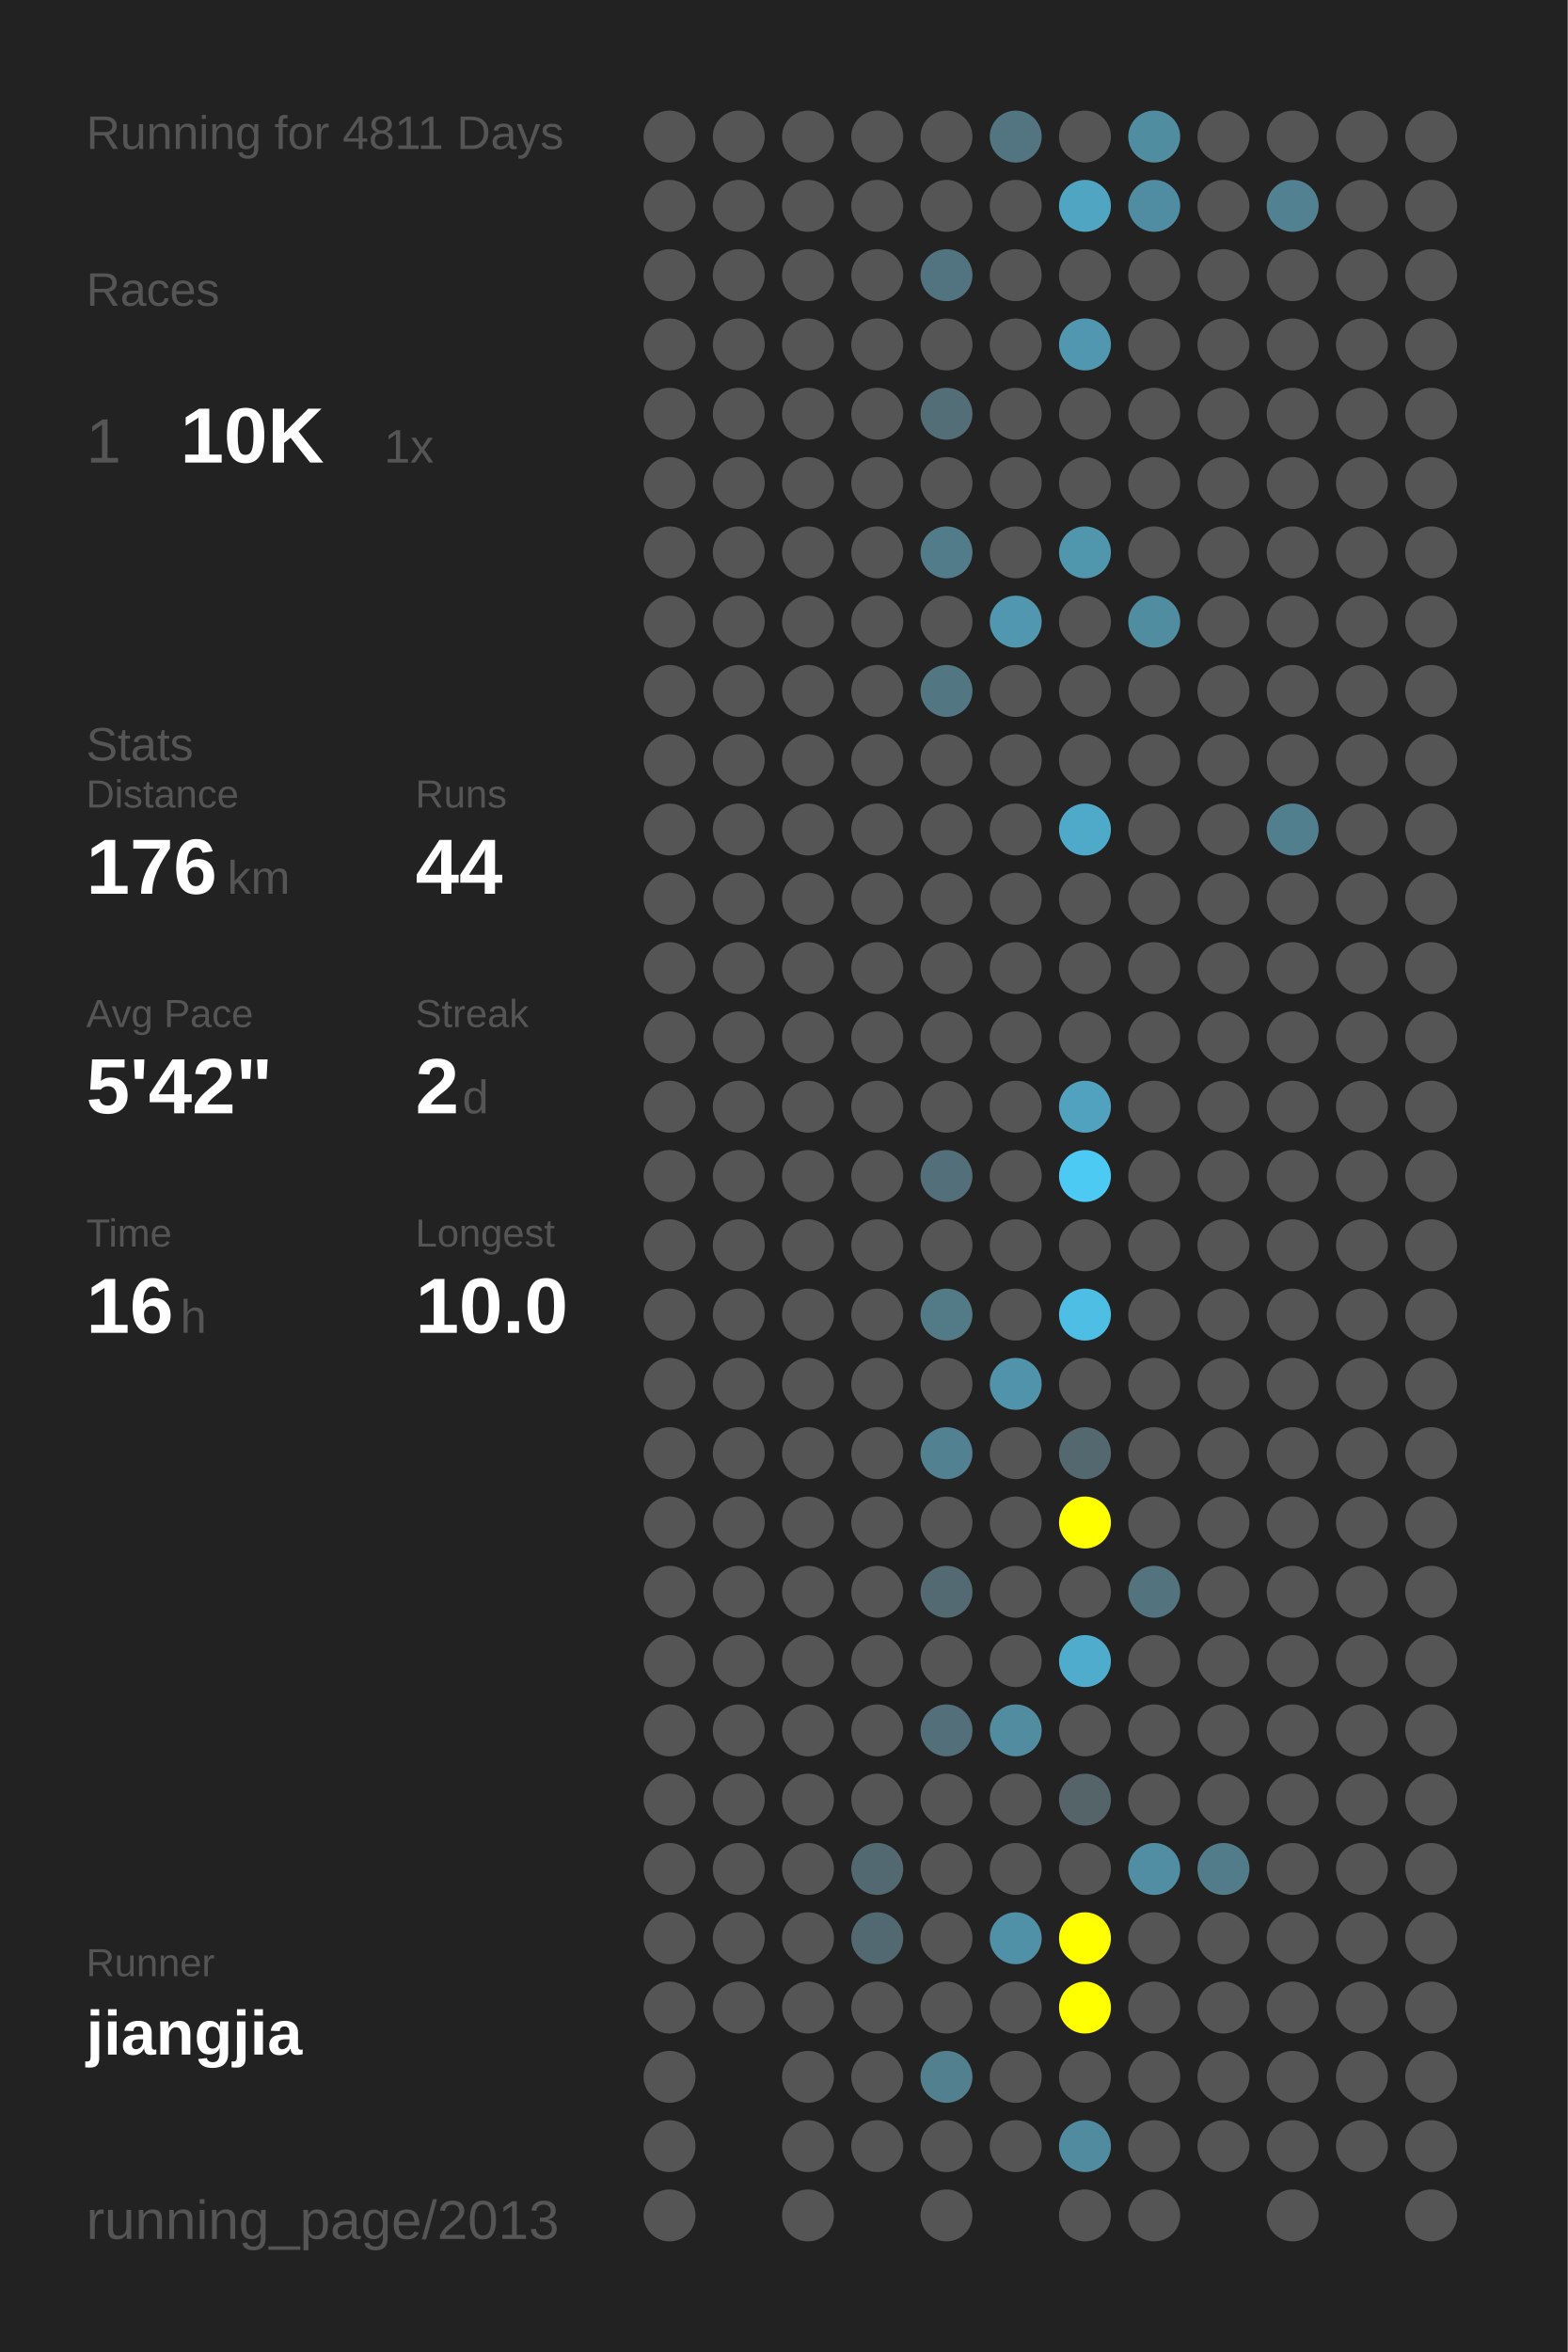
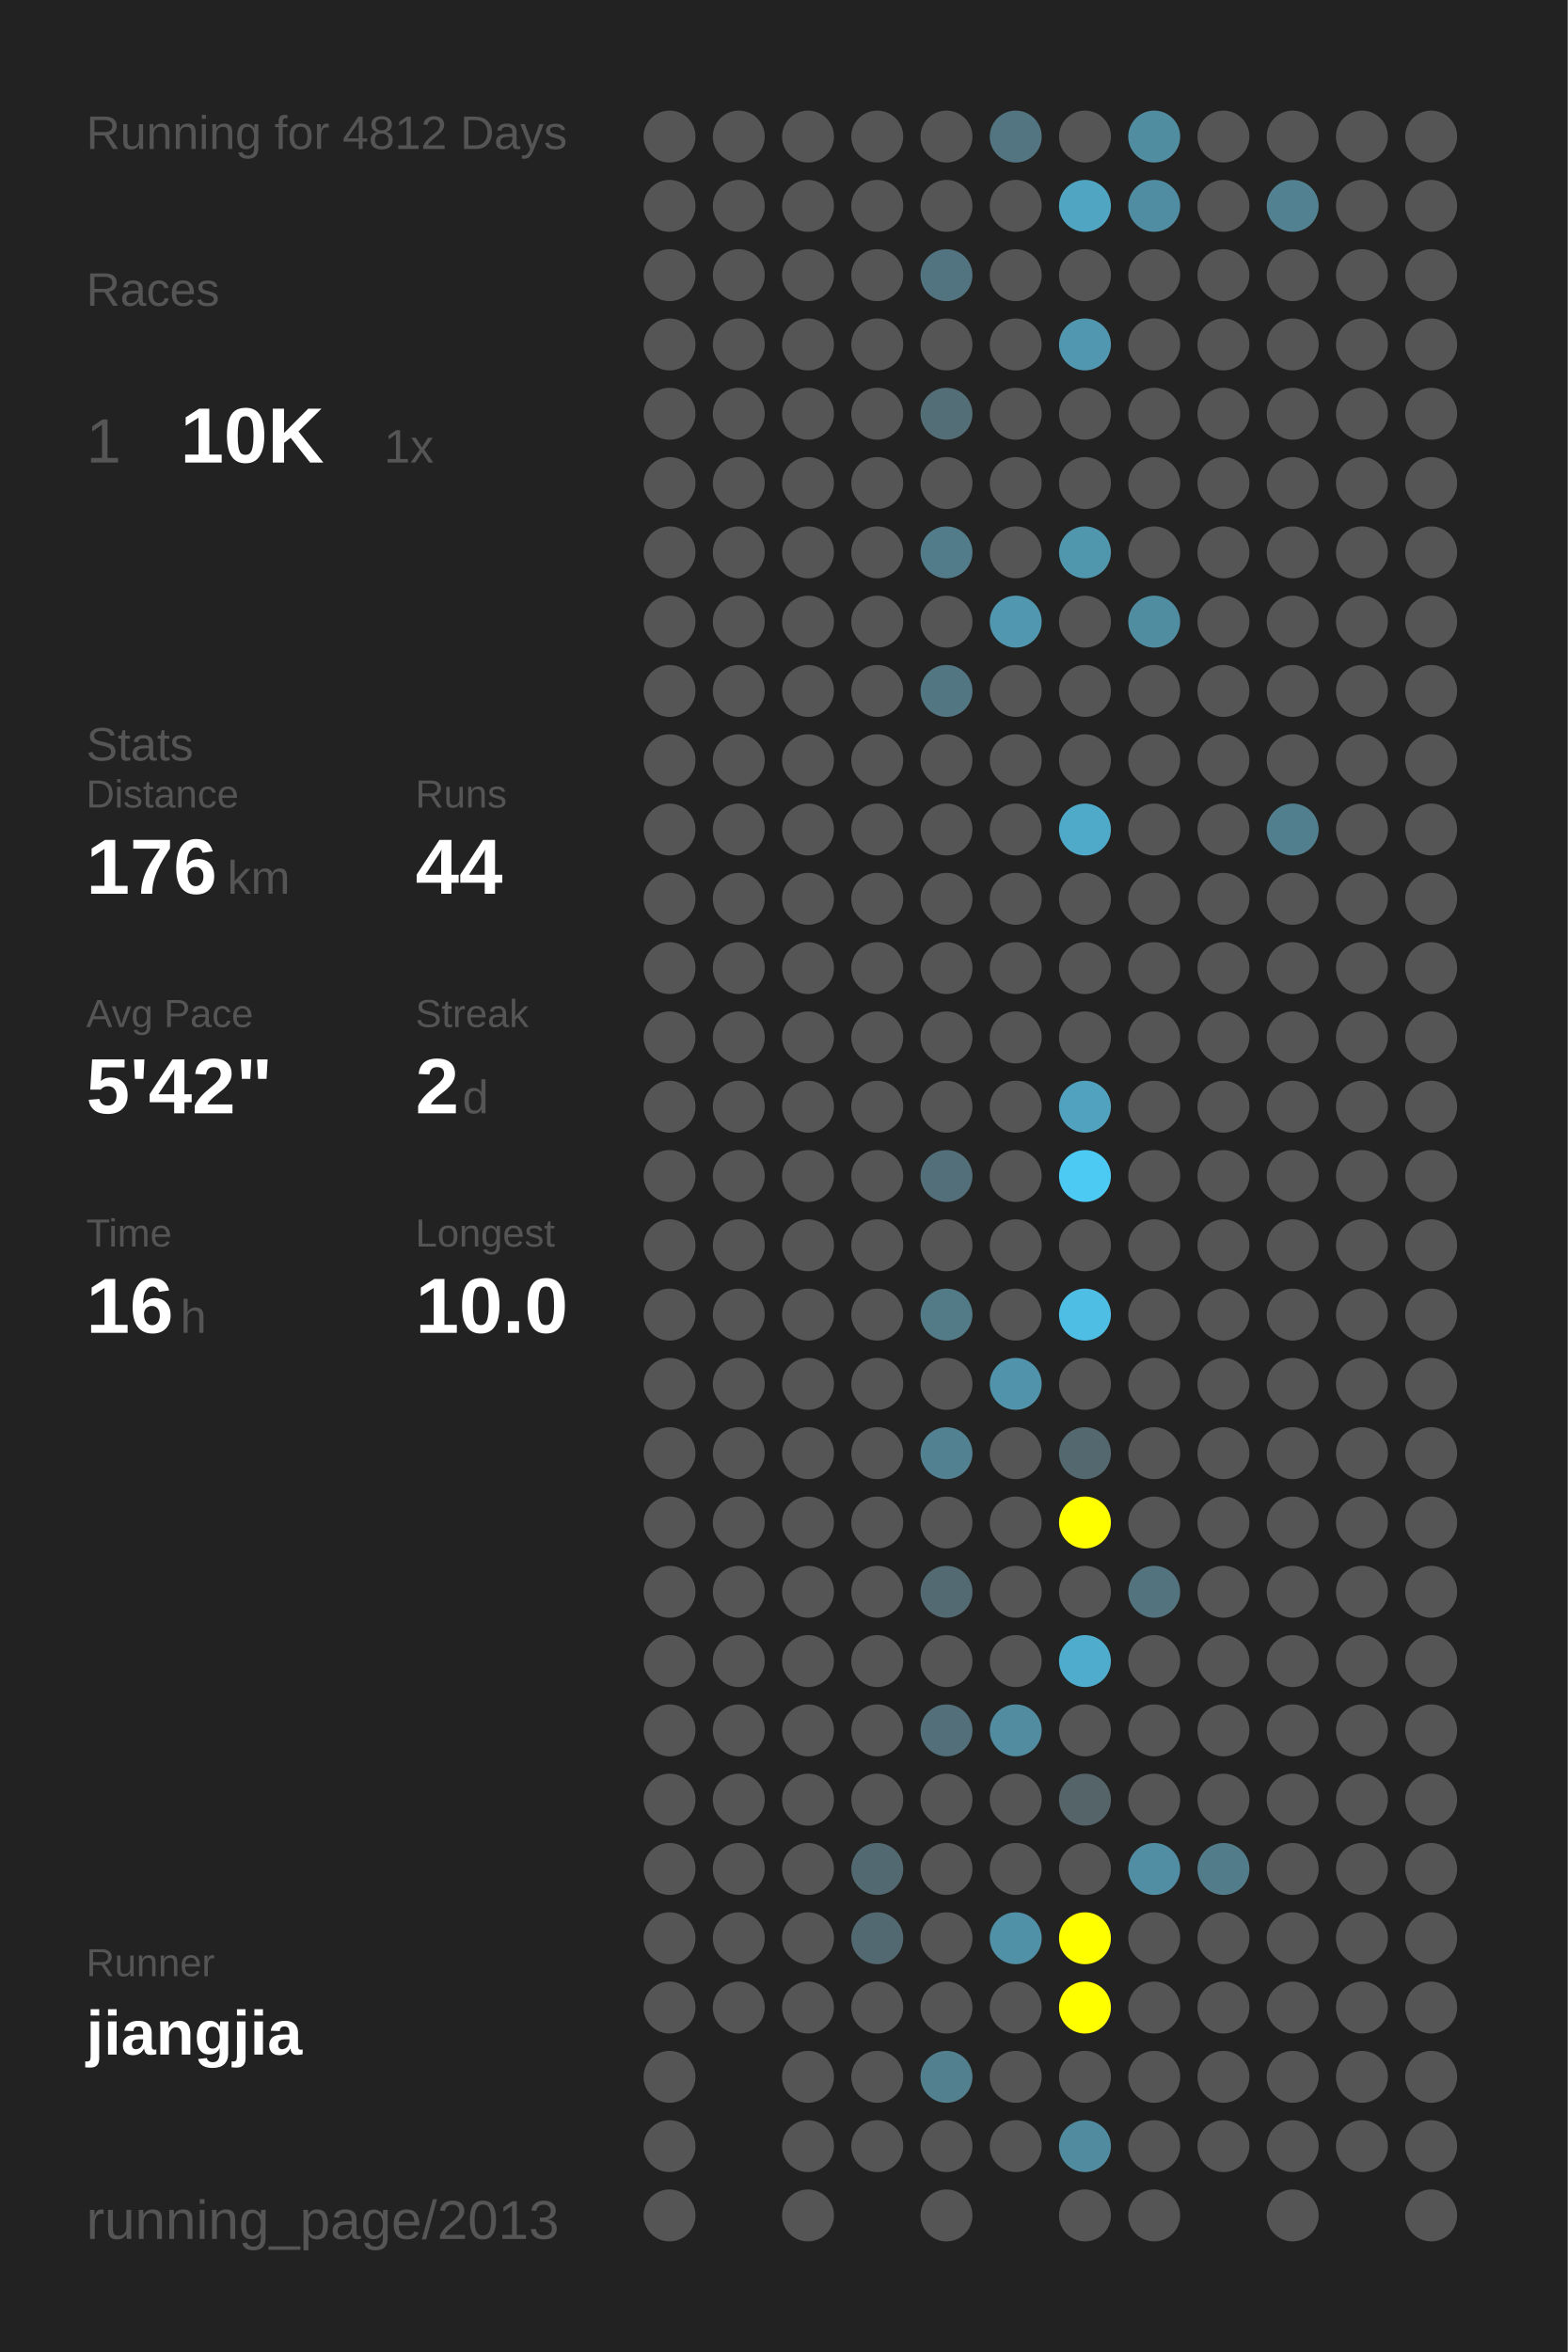
<svg xmlns="http://www.w3.org/2000/svg" baseProfile="full" height="300mm" version="1.1" viewBox="0,0,200,300" width="200mm">
  <defs />
  <rect fill="#222222" height="300" width="200" x="0" y="0" />
-   <text fill="#555555" style="font-size:6px; font-family:Arial;" x="11" y="19">Running for 4811 Days</text>
+   <text fill="#555555" style="font-size:6px; font-family:Arial;" x="11" y="19">Running for 4812 Days</text>
  <text fill="#555555" style="font-size:6px; font-family:Arial;" x="11" y="39">Races</text>
  <text fill="#555555" style="font-size:8px; font-family:Arial;" x="11" y="59">1</text>
  <text fill="#FFFFFF" style="font-size:10px; font-family:Arial; font-weight:bold;" x="23" y="59">10K</text>
  <text fill="#555555" style="font-size:6px; font-family:Arial;" x="49" y="59">1x</text>
  <text fill="#555555" style="font-size:6px; font-family:Arial;" x="11" y="97">Stats</text>
  <text fill="#555555" style="font-size:5px; font-family:Arial;" x="11" y="103">Distance</text>
  <text fill="#FFFFFF" style="font-size:10px; font-family:Arial; font-weight:bold;" x="11" y="114">176</text>
  <text fill="#555555" style="font-size:6px; font-family:Arial;" x="29" y="114">km</text>
  <text fill="#555555" style="font-size:5px; font-family:Arial;" x="53" y="103">Runs</text>
  <text fill="#FFFFFF" style="font-size:10px; font-family:Arial; font-weight:bold;" x="53" y="114">44</text>
  <text fill="#555555" style="font-size:5px; font-family:Arial;" x="11" y="131">Avg Pace</text>
  <text fill="#FFFFFF" style="font-size:10px; font-family:Arial; font-weight:bold;" x="11" y="142">5'42"</text>
  <text fill="#555555" style="font-size:5px; font-family:Arial;" x="53" y="131">Streak</text>
  <text fill="#FFFFFF" style="font-size:10px; font-family:Arial; font-weight:bold;" x="53" y="142">2</text>
  <text fill="#555555" style="font-size:6px; font-family:Arial;" x="59" y="142">d</text>
  <text fill="#555555" style="font-size:5px; font-family:Arial;" x="11" y="159">Time</text>
  <text fill="#FFFFFF" style="font-size:10px; font-family:Arial; font-weight:bold;" x="11" y="170">16</text>
  <text fill="#555555" style="font-size:6px; font-family:Arial;" x="23" y="170">h</text>
  <text fill="#555555" style="font-size:5px; font-family:Arial;" x="53" y="159">Longest</text>
  <text fill="#FFFFFF" style="font-size:10px; font-family:Arial; font-weight:bold;" x="53" y="170">10.0</text>
  <text fill="#555555" style="font-size:5px; font-family:Arial;" x="11" y="252.065">Runner</text>
  <text fill="#FFFFFF" style="font-size:8px; font-family:Arial; font-weight:bold;" x="11" y="262.065">jiangjia</text>
  <text fill="#555555" style="font-size:7px; font-family:Arial;" x="11" y="285.581">running_page/2013</text>
  <circle cx="85.417" cy="17.419" fill="#555555" r="3.312" />
  <circle cx="85.417" cy="26.258" fill="#555555" r="3.312" />
  <circle cx="85.417" cy="35.097" fill="#555555" r="3.312" />
  <circle cx="85.417" cy="43.935" fill="#555555" r="3.312" />
  <circle cx="85.417" cy="52.774" fill="#555555" r="3.312" />
  <circle cx="85.417" cy="61.613" fill="#555555" r="3.312" />
  <circle cx="85.417" cy="70.452" fill="#555555" r="3.312" />
  <circle cx="85.417" cy="79.29" fill="#555555" r="3.312" />
  <circle cx="85.417" cy="88.129" fill="#555555" r="3.312" />
  <circle cx="85.417" cy="96.968" fill="#555555" r="3.312" />
  <circle cx="85.417" cy="105.806" fill="#555555" r="3.312" />
  <circle cx="85.417" cy="114.645" fill="#555555" r="3.312" />
  <circle cx="85.417" cy="123.484" fill="#555555" r="3.312" />
  <circle cx="85.417" cy="132.323" fill="#555555" r="3.312" />
  <circle cx="85.417" cy="141.161" fill="#555555" r="3.312" />
  <circle cx="85.417" cy="150" fill="#555555" r="3.312" />
  <circle cx="85.417" cy="158.839" fill="#555555" r="3.312" />
  <circle cx="85.417" cy="167.677" fill="#555555" r="3.312" />
  <circle cx="85.417" cy="176.516" fill="#555555" r="3.312" />
  <circle cx="85.417" cy="185.355" fill="#555555" r="3.312" />
  <circle cx="85.417" cy="194.194" fill="#555555" r="3.312" />
  <circle cx="85.417" cy="203.032" fill="#555555" r="3.312" />
  <circle cx="85.417" cy="211.871" fill="#555555" r="3.312" />
  <circle cx="85.417" cy="220.71" fill="#555555" r="3.312" />
  <circle cx="85.417" cy="229.548" fill="#555555" r="3.312" />
  <circle cx="85.417" cy="238.387" fill="#555555" r="3.312" />
  <circle cx="85.417" cy="247.226" fill="#555555" r="3.312" />
  <circle cx="85.417" cy="256.065" fill="#555555" r="3.312" />
  <circle cx="85.417" cy="264.903" fill="#555555" r="3.312" />
  <circle cx="85.417" cy="273.742" fill="#555555" r="3.312" />
  <circle cx="85.417" cy="282.581" fill="#555555" r="3.312" />
  <circle cx="94.25" cy="17.419" fill="#555555" r="3.312" />
  <circle cx="94.25" cy="26.258" fill="#555555" r="3.312" />
  <circle cx="94.25" cy="35.097" fill="#555555" r="3.312" />
  <circle cx="94.25" cy="43.935" fill="#555555" r="3.312" />
  <circle cx="94.25" cy="52.774" fill="#555555" r="3.312" />
  <circle cx="94.25" cy="61.613" fill="#555555" r="3.312" />
  <circle cx="94.25" cy="70.452" fill="#555555" r="3.312" />
  <circle cx="94.25" cy="79.29" fill="#555555" r="3.312" />
  <circle cx="94.25" cy="88.129" fill="#555555" r="3.312" />
  <circle cx="94.25" cy="96.968" fill="#555555" r="3.312" />
  <circle cx="94.25" cy="105.806" fill="#555555" r="3.312" />
  <circle cx="94.25" cy="114.645" fill="#555555" r="3.312" />
  <circle cx="94.25" cy="123.484" fill="#555555" r="3.312" />
  <circle cx="94.25" cy="132.323" fill="#555555" r="3.312" />
  <circle cx="94.25" cy="141.161" fill="#555555" r="3.312" />
  <circle cx="94.25" cy="150" fill="#555555" r="3.312" />
  <circle cx="94.25" cy="158.839" fill="#555555" r="3.312" />
  <circle cx="94.25" cy="167.677" fill="#555555" r="3.312" />
  <circle cx="94.25" cy="176.516" fill="#555555" r="3.312" />
  <circle cx="94.25" cy="185.355" fill="#555555" r="3.312" />
  <circle cx="94.25" cy="194.194" fill="#555555" r="3.312" />
  <circle cx="94.25" cy="203.032" fill="#555555" r="3.312" />
  <circle cx="94.25" cy="211.871" fill="#555555" r="3.312" />
  <circle cx="94.25" cy="220.71" fill="#555555" r="3.312" />
  <circle cx="94.25" cy="229.548" fill="#555555" r="3.312" />
  <circle cx="94.25" cy="238.387" fill="#555555" r="3.312" />
  <circle cx="94.25" cy="247.226" fill="#555555" r="3.312" />
  <circle cx="94.25" cy="256.065" fill="#555555" r="3.312" />
  <circle cx="103.083" cy="17.419" fill="#555555" r="3.312" />
  <circle cx="103.083" cy="26.258" fill="#555555" r="3.312" />
  <circle cx="103.083" cy="35.097" fill="#555555" r="3.312" />
  <circle cx="103.083" cy="43.935" fill="#555555" r="3.312" />
  <circle cx="103.083" cy="52.774" fill="#555555" r="3.312" />
  <circle cx="103.083" cy="61.613" fill="#555555" r="3.312" />
  <circle cx="103.083" cy="70.452" fill="#555555" r="3.312" />
  <circle cx="103.083" cy="79.29" fill="#555555" r="3.312" />
  <circle cx="103.083" cy="88.129" fill="#555555" r="3.312" />
  <circle cx="103.083" cy="96.968" fill="#555555" r="3.312" />
  <circle cx="103.083" cy="105.806" fill="#555555" r="3.312" />
  <circle cx="103.083" cy="114.645" fill="#555555" r="3.312" />
  <circle cx="103.083" cy="123.484" fill="#555555" r="3.312" />
  <circle cx="103.083" cy="132.323" fill="#555555" r="3.312" />
  <circle cx="103.083" cy="141.161" fill="#555555" r="3.312" />
  <circle cx="103.083" cy="150" fill="#555555" r="3.312" />
  <circle cx="103.083" cy="158.839" fill="#555555" r="3.312" />
  <circle cx="103.083" cy="167.677" fill="#555555" r="3.312" />
  <circle cx="103.083" cy="176.516" fill="#555555" r="3.312" />
  <circle cx="103.083" cy="185.355" fill="#555555" r="3.312" />
  <circle cx="103.083" cy="194.194" fill="#555555" r="3.312" />
  <circle cx="103.083" cy="203.032" fill="#555555" r="3.312" />
  <circle cx="103.083" cy="211.871" fill="#555555" r="3.312" />
  <circle cx="103.083" cy="220.71" fill="#555555" r="3.312" />
  <circle cx="103.083" cy="229.548" fill="#555555" r="3.312" />
  <circle cx="103.083" cy="238.387" fill="#555555" r="3.312" />
  <circle cx="103.083" cy="247.226" fill="#555555" r="3.312" />
  <circle cx="103.083" cy="256.065" fill="#555555" r="3.312" />
  <circle cx="103.083" cy="264.903" fill="#555555" r="3.312" />
  <circle cx="103.083" cy="273.742" fill="#555555" r="3.312" />
  <circle cx="103.083" cy="282.581" fill="#555555" r="3.312" />
  <circle cx="111.917" cy="17.419" fill="#555555" r="3.312" />
  <circle cx="111.917" cy="26.258" fill="#555555" r="3.312" />
  <circle cx="111.917" cy="35.097" fill="#555555" r="3.312" />
  <circle cx="111.917" cy="43.935" fill="#555555" r="3.312" />
  <circle cx="111.917" cy="52.774" fill="#555555" r="3.312" />
  <circle cx="111.917" cy="61.613" fill="#555555" r="3.312" />
  <circle cx="111.917" cy="70.452" fill="#555555" r="3.312" />
  <circle cx="111.917" cy="79.29" fill="#555555" r="3.312" />
  <circle cx="111.917" cy="88.129" fill="#555555" r="3.312" />
  <circle cx="111.917" cy="96.968" fill="#555555" r="3.312" />
  <circle cx="111.917" cy="105.806" fill="#555555" r="3.312" />
  <circle cx="111.917" cy="114.645" fill="#555555" r="3.312" />
  <circle cx="111.917" cy="123.484" fill="#555555" r="3.312" />
  <circle cx="111.917" cy="132.323" fill="#555555" r="3.312" />
  <circle cx="111.917" cy="141.161" fill="#555555" r="3.312" />
  <circle cx="111.917" cy="150" fill="#555555" r="3.312" />
  <circle cx="111.917" cy="158.839" fill="#555555" r="3.312" />
  <circle cx="111.917" cy="167.677" fill="#555555" r="3.312" />
  <circle cx="111.917" cy="176.516" fill="#555555" r="3.312" />
  <circle cx="111.917" cy="185.355" fill="#555555" r="3.312" />
  <circle cx="111.917" cy="194.194" fill="#555555" r="3.312" />
  <circle cx="111.917" cy="203.032" fill="#555555" r="3.312" />
  <circle cx="111.917" cy="211.871" fill="#555555" r="3.312" />
  <circle cx="111.917" cy="220.71" fill="#555555" r="3.312" />
  <circle cx="111.917" cy="229.548" fill="#555555" r="3.312" />
  <circle cx="111.917" cy="238.387" fill="#536971" r="3.312" />
  <circle cx="111.917" cy="247.226" fill="#536971" r="3.312" />
  <circle cx="111.917" cy="256.065" fill="#555555" r="3.312" />
  <circle cx="111.917" cy="264.903" fill="#555555" r="3.312" />
  <circle cx="111.917" cy="273.742" fill="#555555" r="3.312" />
  <circle cx="120.75" cy="17.419" fill="#555555" r="3.312" />
  <circle cx="120.75" cy="26.258" fill="#555555" r="3.312" />
  <circle cx="120.75" cy="35.097" fill="#527480" r="3.312" />
  <circle cx="120.75" cy="43.935" fill="#555555" r="3.312" />
  <circle cx="120.75" cy="52.774" fill="#536e77" r="3.312" />
  <circle cx="120.75" cy="61.613" fill="#555555" r="3.312" />
  <circle cx="120.75" cy="70.452" fill="#527c8a" r="3.312" />
  <circle cx="120.75" cy="79.29" fill="#555555" r="3.312" />
  <circle cx="120.75" cy="88.129" fill="#527682" r="3.312" />
  <circle cx="120.75" cy="96.968" fill="#555555" r="3.312" />
  <circle cx="120.75" cy="105.806" fill="#555555" r="3.312" />
  <circle cx="120.75" cy="114.645" fill="#555555" r="3.312" />
  <circle cx="120.75" cy="123.484" fill="#555555" r="3.312" />
  <circle cx="120.75" cy="132.323" fill="#555555" r="3.312" />
  <circle cx="120.75" cy="141.161" fill="#555555" r="3.312" />
  <circle cx="120.75" cy="150" fill="#536f79" r="3.312" />
  <circle cx="120.75" cy="158.839" fill="#555555" r="3.312" />
  <circle cx="120.75" cy="167.677" fill="#527a87" r="3.312" />
  <circle cx="120.75" cy="176.516" fill="#555555" r="3.312" />
  <circle cx="120.75" cy="185.355" fill="#528191" r="3.312" />
  <circle cx="120.75" cy="194.194" fill="#555555" r="3.312" />
  <circle cx="120.75" cy="203.032" fill="#536a72" r="3.312" />
  <circle cx="120.75" cy="211.871" fill="#555555" r="3.312" />
  <circle cx="120.75" cy="220.71" fill="#53707a" r="3.312" />
  <circle cx="120.75" cy="229.548" fill="#555555" r="3.312" />
  <circle cx="120.75" cy="238.387" fill="#555555" r="3.312" />
  <circle cx="120.75" cy="247.226" fill="#555555" r="3.312" />
  <circle cx="120.75" cy="256.065" fill="#555555" r="3.312" />
  <circle cx="120.75" cy="264.903" fill="#52808f" r="3.312" />
  <circle cx="120.75" cy="273.742" fill="#555555" r="3.312" />
  <circle cx="120.75" cy="282.581" fill="#555555" r="3.312" />
  <circle cx="129.583" cy="17.419" fill="#527581" r="3.312" />
  <circle cx="129.583" cy="26.258" fill="#555555" r="3.312" />
  <circle cx="129.583" cy="35.097" fill="#555555" r="3.312" />
  <circle cx="129.583" cy="43.935" fill="#555555" r="3.312" />
  <circle cx="129.583" cy="52.774" fill="#555555" r="3.312" />
  <circle cx="129.583" cy="61.613" fill="#555555" r="3.312" />
  <circle cx="129.583" cy="70.452" fill="#555555" r="3.312" />
  <circle cx="129.583" cy="79.29" fill="#5097af" r="3.312" />
  <circle cx="129.583" cy="88.129" fill="#555555" r="3.312" />
  <circle cx="129.583" cy="96.968" fill="#555555" r="3.312" />
  <circle cx="129.583" cy="105.806" fill="#555555" r="3.312" />
  <circle cx="129.583" cy="114.645" fill="#555555" r="3.312" />
  <circle cx="129.583" cy="123.484" fill="#555555" r="3.312" />
  <circle cx="129.583" cy="132.323" fill="#555555" r="3.312" />
  <circle cx="129.583" cy="141.161" fill="#555555" r="3.312" />
  <circle cx="129.583" cy="150" fill="#555555" r="3.312" />
  <circle cx="129.583" cy="158.839" fill="#555555" r="3.312" />
  <circle cx="129.583" cy="167.677" fill="#555555" r="3.312" />
  <circle cx="129.583" cy="176.516" fill="#5093aa" r="3.312" />
  <circle cx="129.583" cy="185.355" fill="#555555" r="3.312" />
  <circle cx="129.583" cy="194.194" fill="#555555" r="3.312" />
  <circle cx="129.583" cy="203.032" fill="#555555" r="3.312" />
  <circle cx="129.583" cy="211.871" fill="#555555" r="3.312" />
  <circle cx="129.583" cy="220.71" fill="#518ca0" r="3.312" />
  <circle cx="129.583" cy="229.548" fill="#555555" r="3.312" />
  <circle cx="129.583" cy="238.387" fill="#555555" r="3.312" />
  <circle cx="129.583" cy="247.226" fill="#5191a7" r="3.312" />
  <circle cx="129.583" cy="256.065" fill="#555555" r="3.312" />
  <circle cx="129.583" cy="264.903" fill="#555555" r="3.312" />
  <circle cx="129.583" cy="273.742" fill="#555555" r="3.312" />
  <circle cx="138.417" cy="17.419" fill="#555555" r="3.312" />
  <circle cx="138.417" cy="26.258" fill="#4fa5c2" r="3.312" />
  <circle cx="138.417" cy="35.097" fill="#555555" r="3.312" />
  <circle cx="138.417" cy="43.935" fill="#5097af" r="3.312" />
  <circle cx="138.417" cy="52.774" fill="#555555" r="3.312" />
  <circle cx="138.417" cy="61.613" fill="#555555" r="3.312" />
  <circle cx="138.417" cy="70.452" fill="#5096ad" r="3.312" />
  <circle cx="138.417" cy="79.29" fill="#555555" r="3.312" />
  <circle cx="138.417" cy="88.129" fill="#555555" r="3.312" />
  <circle cx="138.417" cy="96.968" fill="#555555" r="3.312" />
  <circle cx="138.417" cy="105.806" fill="#4faac9" r="3.312" />
  <circle cx="138.417" cy="114.645" fill="#555555" r="3.312" />
  <circle cx="138.417" cy="123.484" fill="#555555" r="3.312" />
  <circle cx="138.417" cy="132.323" fill="#555555" r="3.312" />
  <circle cx="138.417" cy="141.161" fill="#50a2be" r="3.312" />
  <circle cx="138.417" cy="150" fill="#4dcaf4" r="3.312" />
  <circle cx="138.417" cy="158.839" fill="#555555" r="3.312" />
  <circle cx="138.417" cy="167.677" fill="#4ebee4" r="3.312" />
  <circle cx="138.417" cy="176.516" fill="#555555" r="3.312" />
  <circle cx="138.417" cy="185.355" fill="#53686f" r="3.312" />
  <circle cx="138.417" cy="194.194" fill="#FFFF00" r="3.312" />
  <circle cx="138.417" cy="203.032" fill="#555555" r="3.312" />
  <circle cx="138.417" cy="211.871" fill="#4faccc" r="3.312" />
  <circle cx="138.417" cy="220.71" fill="#555555" r="3.312" />
  <circle cx="138.417" cy="229.548" fill="#546469" r="3.312" />
  <circle cx="138.417" cy="238.387" fill="#555555" r="3.312" />
  <circle cx="138.417" cy="247.226" fill="#FFFF00" r="3.312" />
  <circle cx="138.417" cy="256.065" fill="#FFFF00" r="3.312" />
  <circle cx="138.417" cy="264.903" fill="#555555" r="3.312" />
  <circle cx="138.417" cy="273.742" fill="#518b9f" r="3.312" />
  <circle cx="138.417" cy="282.581" fill="#555555" r="3.312" />
  <circle cx="147.25" cy="17.419" fill="#518da1" r="3.312" />
  <circle cx="147.25" cy="26.258" fill="#518da2" r="3.312" />
  <circle cx="147.25" cy="35.097" fill="#555555" r="3.312" />
  <circle cx="147.25" cy="43.935" fill="#555555" r="3.312" />
  <circle cx="147.25" cy="52.774" fill="#555555" r="3.312" />
  <circle cx="147.25" cy="61.613" fill="#555555" r="3.312" />
  <circle cx="147.25" cy="70.452" fill="#555555" r="3.312" />
  <circle cx="147.25" cy="79.29" fill="#518da1" r="3.312" />
  <circle cx="147.25" cy="88.129" fill="#555555" r="3.312" />
  <circle cx="147.25" cy="96.968" fill="#555555" r="3.312" />
  <circle cx="147.25" cy="105.806" fill="#555555" r="3.312" />
  <circle cx="147.25" cy="114.645" fill="#555555" r="3.312" />
  <circle cx="147.25" cy="123.484" fill="#555555" r="3.312" />
  <circle cx="147.25" cy="132.323" fill="#555555" r="3.312" />
  <circle cx="147.25" cy="141.161" fill="#555555" r="3.312" />
  <circle cx="147.25" cy="150" fill="#555555" r="3.312" />
  <circle cx="147.25" cy="158.839" fill="#555555" r="3.312" />
  <circle cx="147.25" cy="167.677" fill="#555555" r="3.312" />
  <circle cx="147.25" cy="176.516" fill="#555555" r="3.312" />
  <circle cx="147.25" cy="185.355" fill="#555555" r="3.312" />
  <circle cx="147.25" cy="194.194" fill="#555555" r="3.312" />
  <circle cx="147.25" cy="203.032" fill="#53737e" r="3.312" />
  <circle cx="147.25" cy="211.871" fill="#555555" r="3.312" />
  <circle cx="147.25" cy="220.71" fill="#555555" r="3.312" />
  <circle cx="147.25" cy="229.548" fill="#555555" r="3.312" />
  <circle cx="147.25" cy="238.387" fill="#518ea3" r="3.312" />
  <circle cx="147.25" cy="247.226" fill="#555555" r="3.312" />
  <circle cx="147.25" cy="256.065" fill="#555555" r="3.312" />
  <circle cx="147.25" cy="264.903" fill="#555555" r="3.312" />
  <circle cx="147.25" cy="273.742" fill="#555555" r="3.312" />
  <circle cx="147.25" cy="282.581" fill="#555555" r="3.312" />
  <circle cx="156.083" cy="17.419" fill="#555555" r="3.312" />
  <circle cx="156.083" cy="26.258" fill="#555555" r="3.312" />
  <circle cx="156.083" cy="35.097" fill="#555555" r="3.312" />
  <circle cx="156.083" cy="43.935" fill="#555555" r="3.312" />
  <circle cx="156.083" cy="52.774" fill="#555555" r="3.312" />
  <circle cx="156.083" cy="61.613" fill="#555555" r="3.312" />
  <circle cx="156.083" cy="70.452" fill="#555555" r="3.312" />
  <circle cx="156.083" cy="79.29" fill="#555555" r="3.312" />
  <circle cx="156.083" cy="88.129" fill="#555555" r="3.312" />
  <circle cx="156.083" cy="96.968" fill="#555555" r="3.312" />
  <circle cx="156.083" cy="105.806" fill="#555555" r="3.312" />
  <circle cx="156.083" cy="114.645" fill="#555555" r="3.312" />
  <circle cx="156.083" cy="123.484" fill="#555555" r="3.312" />
  <circle cx="156.083" cy="132.323" fill="#555555" r="3.312" />
  <circle cx="156.083" cy="141.161" fill="#555555" r="3.312" />
  <circle cx="156.083" cy="150" fill="#555555" r="3.312" />
  <circle cx="156.083" cy="158.839" fill="#555555" r="3.312" />
  <circle cx="156.083" cy="167.677" fill="#555555" r="3.312" />
  <circle cx="156.083" cy="176.516" fill="#555555" r="3.312" />
  <circle cx="156.083" cy="185.355" fill="#555555" r="3.312" />
  <circle cx="156.083" cy="194.194" fill="#555555" r="3.312" />
  <circle cx="156.083" cy="203.032" fill="#555555" r="3.312" />
  <circle cx="156.083" cy="211.871" fill="#555555" r="3.312" />
  <circle cx="156.083" cy="220.71" fill="#555555" r="3.312" />
  <circle cx="156.083" cy="229.548" fill="#555555" r="3.312" />
  <circle cx="156.083" cy="238.387" fill="#527c8a" r="3.312" />
  <circle cx="156.083" cy="247.226" fill="#555555" r="3.312" />
  <circle cx="156.083" cy="256.065" fill="#555555" r="3.312" />
  <circle cx="156.083" cy="264.903" fill="#555555" r="3.312" />
  <circle cx="156.083" cy="273.742" fill="#555555" r="3.312" />
  <circle cx="164.917" cy="17.419" fill="#555555" r="3.312" />
  <circle cx="164.917" cy="26.258" fill="#528191" r="3.312" />
  <circle cx="164.917" cy="35.097" fill="#555555" r="3.312" />
  <circle cx="164.917" cy="43.935" fill="#555555" r="3.312" />
  <circle cx="164.917" cy="52.774" fill="#555555" r="3.312" />
  <circle cx="164.917" cy="61.613" fill="#555555" r="3.312" />
  <circle cx="164.917" cy="70.452" fill="#555555" r="3.312" />
  <circle cx="164.917" cy="79.29" fill="#555555" r="3.312" />
  <circle cx="164.917" cy="88.129" fill="#555555" r="3.312" />
  <circle cx="164.917" cy="96.968" fill="#555555" r="3.312" />
  <circle cx="164.917" cy="105.806" fill="#527f8e" r="3.312" />
  <circle cx="164.917" cy="114.645" fill="#555555" r="3.312" />
  <circle cx="164.917" cy="123.484" fill="#555555" r="3.312" />
  <circle cx="164.917" cy="132.323" fill="#555555" r="3.312" />
  <circle cx="164.917" cy="141.161" fill="#555555" r="3.312" />
  <circle cx="164.917" cy="150" fill="#555555" r="3.312" />
  <circle cx="164.917" cy="158.839" fill="#555555" r="3.312" />
  <circle cx="164.917" cy="167.677" fill="#555555" r="3.312" />
  <circle cx="164.917" cy="176.516" fill="#555555" r="3.312" />
  <circle cx="164.917" cy="185.355" fill="#555555" r="3.312" />
  <circle cx="164.917" cy="194.194" fill="#555555" r="3.312" />
  <circle cx="164.917" cy="203.032" fill="#555555" r="3.312" />
  <circle cx="164.917" cy="211.871" fill="#555555" r="3.312" />
  <circle cx="164.917" cy="220.71" fill="#555555" r="3.312" />
  <circle cx="164.917" cy="229.548" fill="#555555" r="3.312" />
  <circle cx="164.917" cy="238.387" fill="#555555" r="3.312" />
  <circle cx="164.917" cy="247.226" fill="#555555" r="3.312" />
  <circle cx="164.917" cy="256.065" fill="#555555" r="3.312" />
  <circle cx="164.917" cy="264.903" fill="#555555" r="3.312" />
  <circle cx="164.917" cy="273.742" fill="#555555" r="3.312" />
  <circle cx="164.917" cy="282.581" fill="#555555" r="3.312" />
  <circle cx="173.75" cy="17.419" fill="#555555" r="3.312" />
  <circle cx="173.75" cy="26.258" fill="#555555" r="3.312" />
  <circle cx="173.75" cy="35.097" fill="#555555" r="3.312" />
  <circle cx="173.75" cy="43.935" fill="#555555" r="3.312" />
  <circle cx="173.75" cy="52.774" fill="#555555" r="3.312" />
  <circle cx="173.75" cy="61.613" fill="#555555" r="3.312" />
  <circle cx="173.75" cy="70.452" fill="#555555" r="3.312" />
  <circle cx="173.75" cy="79.29" fill="#555555" r="3.312" />
  <circle cx="173.75" cy="88.129" fill="#555555" r="3.312" />
  <circle cx="173.75" cy="96.968" fill="#555555" r="3.312" />
  <circle cx="173.75" cy="105.806" fill="#555555" r="3.312" />
  <circle cx="173.75" cy="114.645" fill="#555555" r="3.312" />
  <circle cx="173.75" cy="123.484" fill="#555555" r="3.312" />
  <circle cx="173.75" cy="132.323" fill="#555555" r="3.312" />
  <circle cx="173.75" cy="141.161" fill="#555555" r="3.312" />
  <circle cx="173.75" cy="150" fill="#555555" r="3.312" />
  <circle cx="173.75" cy="158.839" fill="#555555" r="3.312" />
  <circle cx="173.75" cy="167.677" fill="#555555" r="3.312" />
  <circle cx="173.75" cy="176.516" fill="#555555" r="3.312" />
  <circle cx="173.75" cy="185.355" fill="#555555" r="3.312" />
  <circle cx="173.75" cy="194.194" fill="#555555" r="3.312" />
  <circle cx="173.75" cy="203.032" fill="#555555" r="3.312" />
  <circle cx="173.75" cy="211.871" fill="#555555" r="3.312" />
  <circle cx="173.75" cy="220.71" fill="#555555" r="3.312" />
  <circle cx="173.75" cy="229.548" fill="#555555" r="3.312" />
  <circle cx="173.75" cy="238.387" fill="#555555" r="3.312" />
  <circle cx="173.75" cy="247.226" fill="#555555" r="3.312" />
  <circle cx="173.75" cy="256.065" fill="#555555" r="3.312" />
  <circle cx="173.75" cy="264.903" fill="#555555" r="3.312" />
  <circle cx="173.75" cy="273.742" fill="#555555" r="3.312" />
  <circle cx="182.583" cy="17.419" fill="#555555" r="3.312" />
  <circle cx="182.583" cy="26.258" fill="#555555" r="3.312" />
  <circle cx="182.583" cy="35.097" fill="#555555" r="3.312" />
  <circle cx="182.583" cy="43.935" fill="#555555" r="3.312" />
  <circle cx="182.583" cy="52.774" fill="#555555" r="3.312" />
  <circle cx="182.583" cy="61.613" fill="#555555" r="3.312" />
  <circle cx="182.583" cy="70.452" fill="#555555" r="3.312" />
  <circle cx="182.583" cy="79.29" fill="#555555" r="3.312" />
  <circle cx="182.583" cy="88.129" fill="#555555" r="3.312" />
  <circle cx="182.583" cy="96.968" fill="#555555" r="3.312" />
  <circle cx="182.583" cy="105.806" fill="#555555" r="3.312" />
  <circle cx="182.583" cy="114.645" fill="#555555" r="3.312" />
  <circle cx="182.583" cy="123.484" fill="#555555" r="3.312" />
  <circle cx="182.583" cy="132.323" fill="#555555" r="3.312" />
  <circle cx="182.583" cy="141.161" fill="#555555" r="3.312" />
  <circle cx="182.583" cy="150" fill="#555555" r="3.312" />
  <circle cx="182.583" cy="158.839" fill="#555555" r="3.312" />
  <circle cx="182.583" cy="167.677" fill="#555555" r="3.312" />
  <circle cx="182.583" cy="176.516" fill="#555555" r="3.312" />
  <circle cx="182.583" cy="185.355" fill="#555555" r="3.312" />
  <circle cx="182.583" cy="194.194" fill="#555555" r="3.312" />
  <circle cx="182.583" cy="203.032" fill="#555555" r="3.312" />
  <circle cx="182.583" cy="211.871" fill="#555555" r="3.312" />
  <circle cx="182.583" cy="220.71" fill="#555555" r="3.312" />
  <circle cx="182.583" cy="229.548" fill="#555555" r="3.312" />
  <circle cx="182.583" cy="238.387" fill="#555555" r="3.312" />
  <circle cx="182.583" cy="247.226" fill="#555555" r="3.312" />
  <circle cx="182.583" cy="256.065" fill="#555555" r="3.312" />
  <circle cx="182.583" cy="264.903" fill="#555555" r="3.312" />
  <circle cx="182.583" cy="273.742" fill="#555555" r="3.312" />
  <circle cx="182.583" cy="282.581" fill="#555555" r="3.312" />
</svg>
